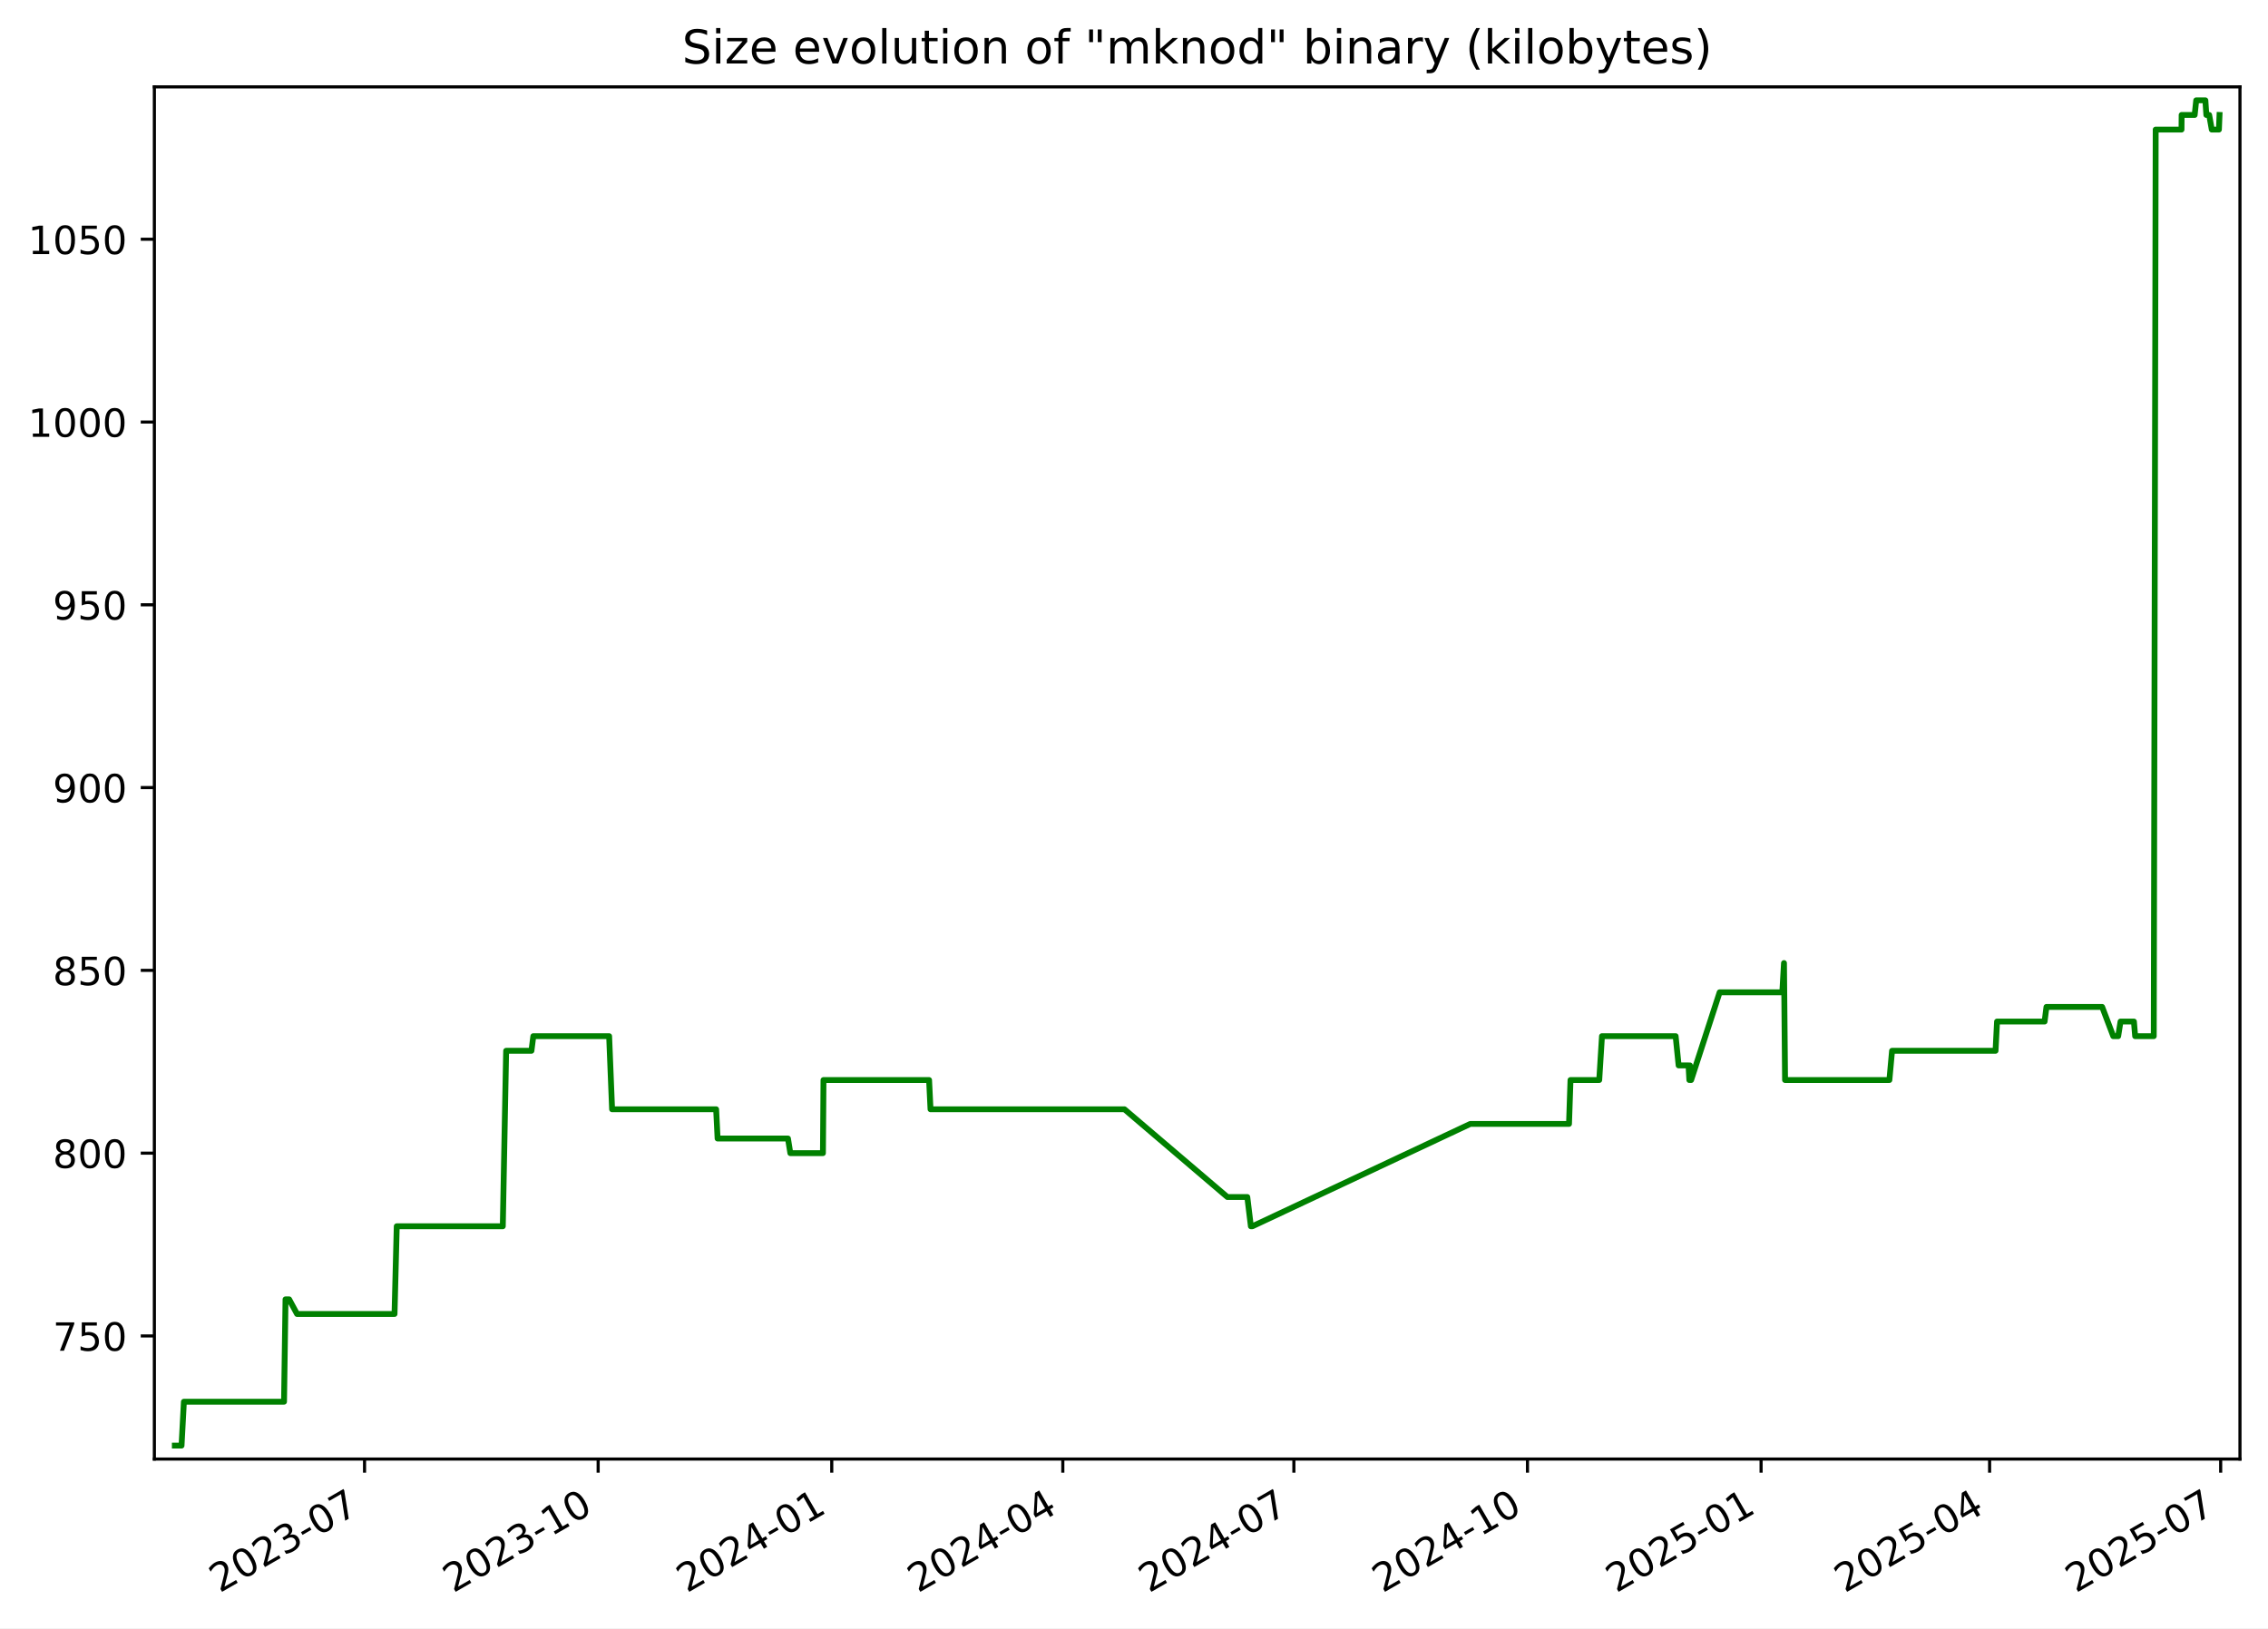
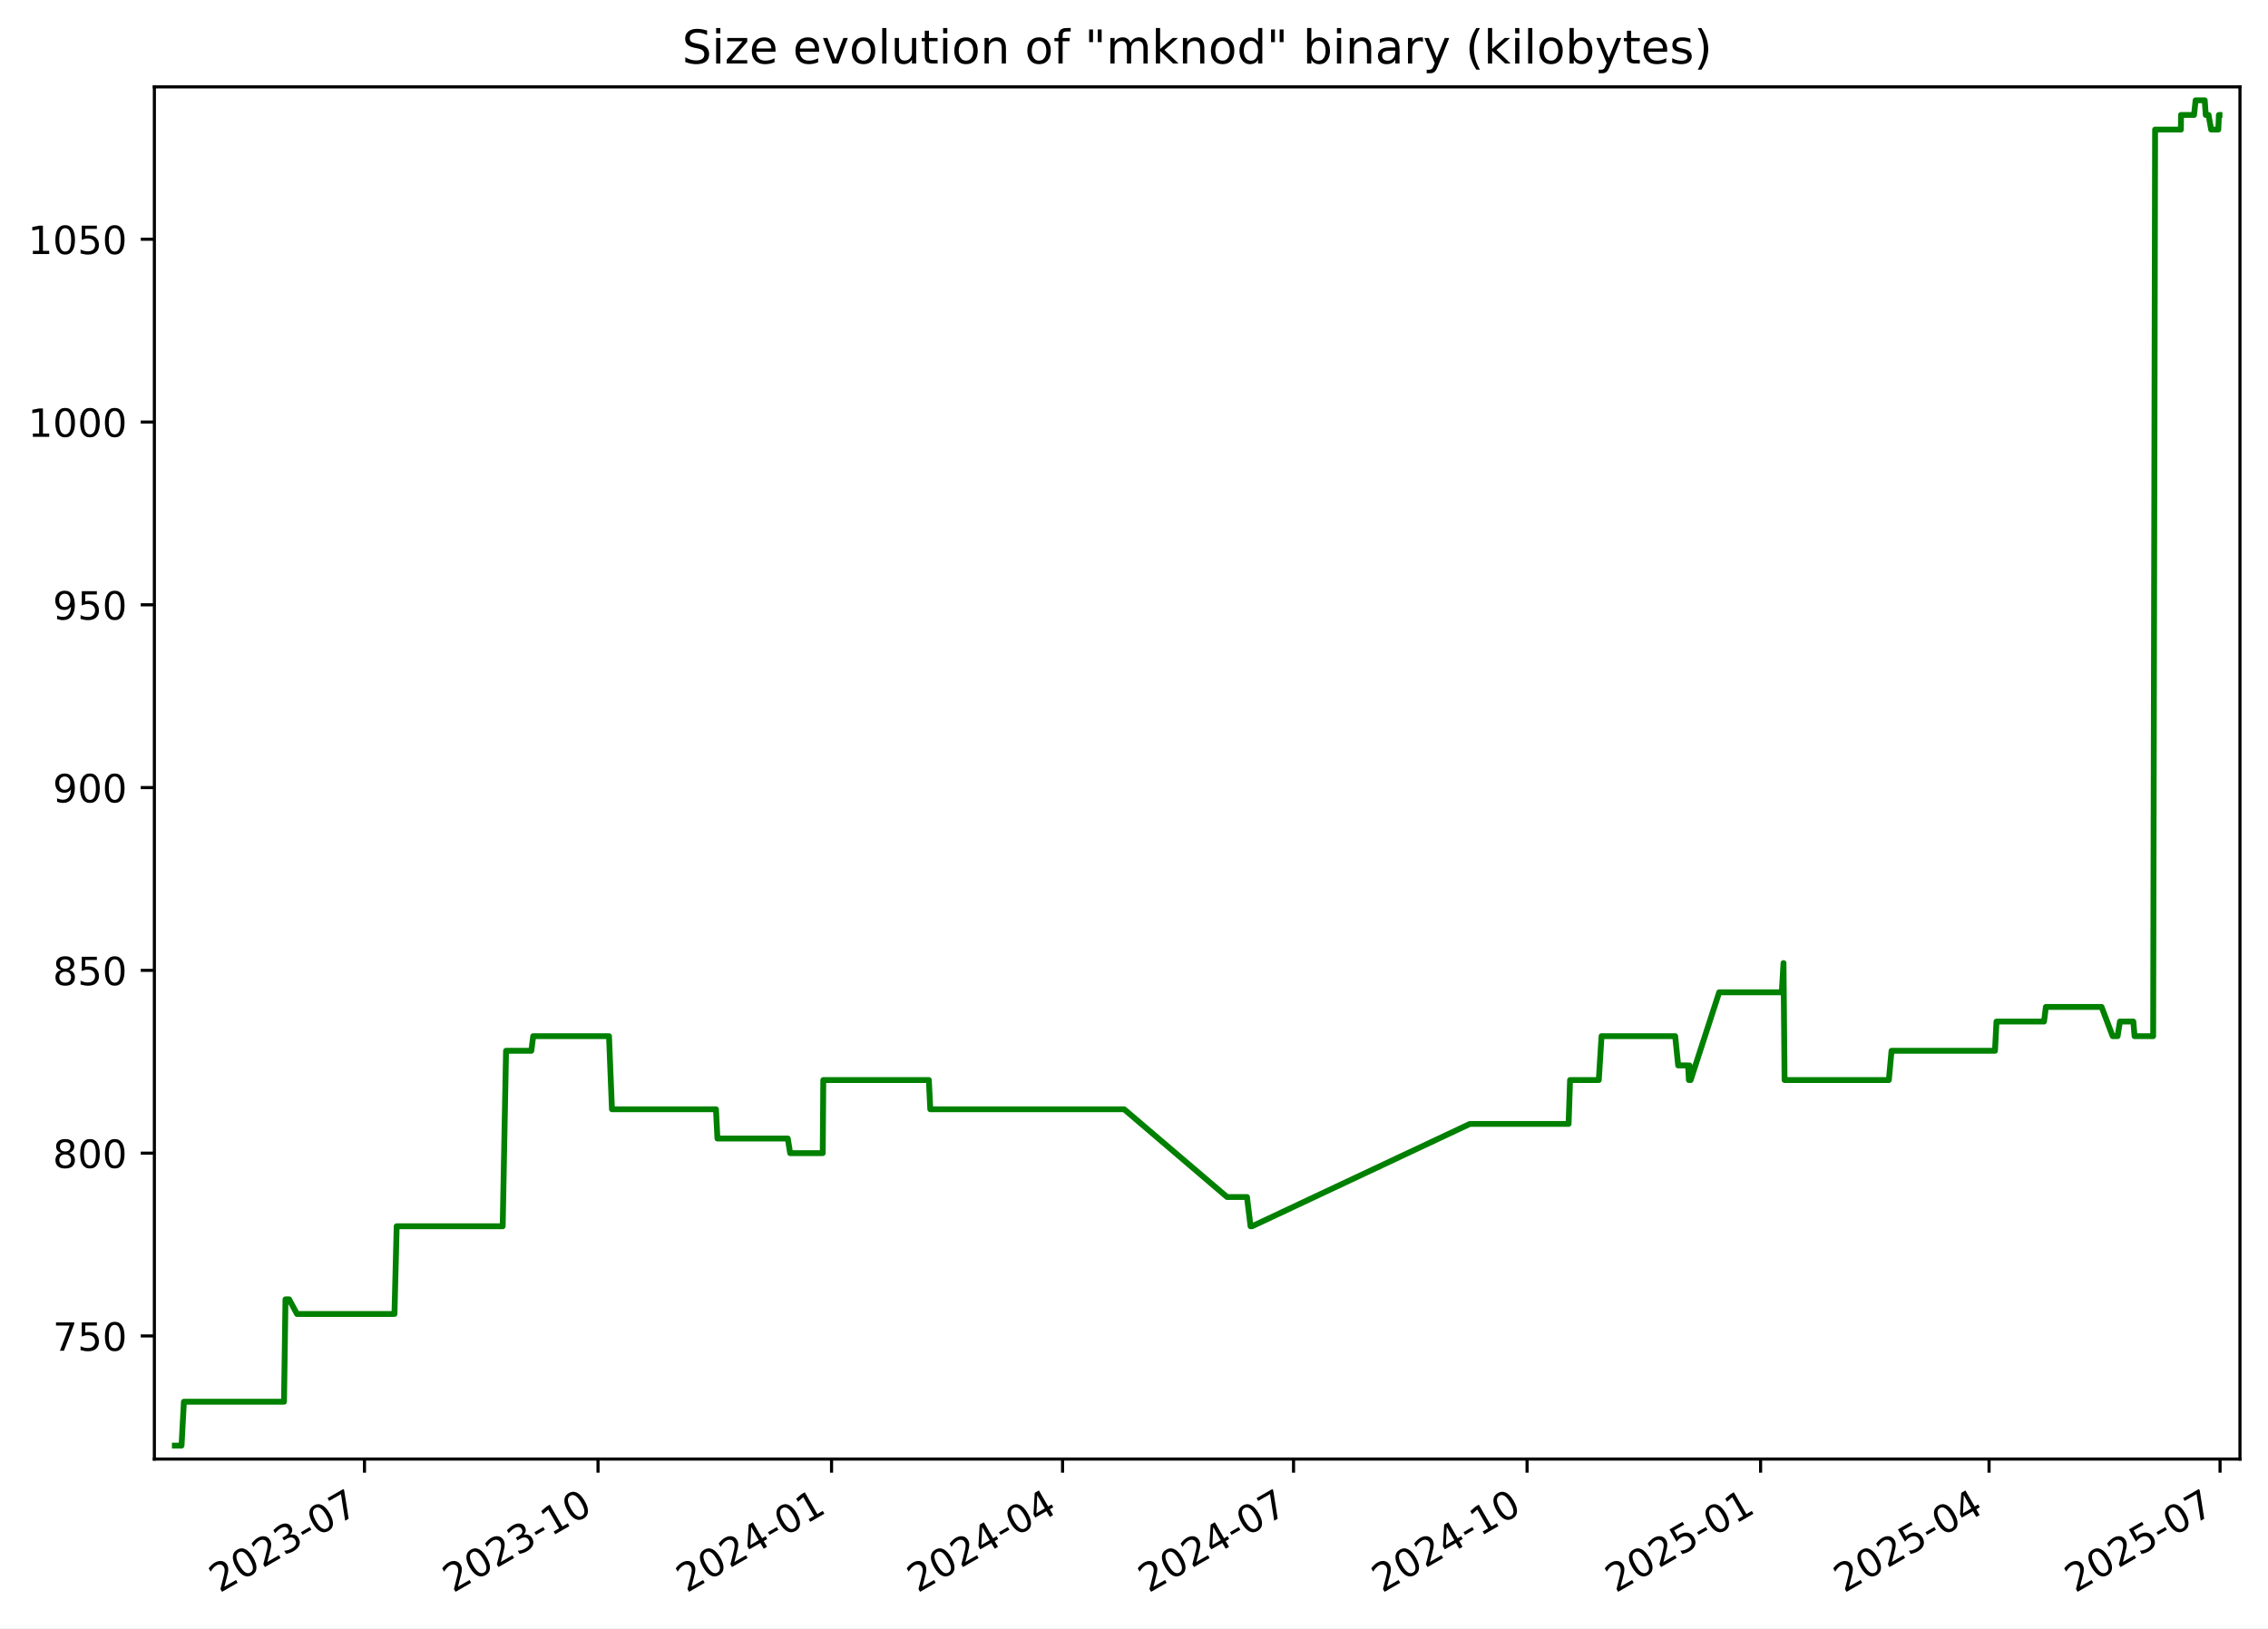
<svg xmlns="http://www.w3.org/2000/svg" xmlns:xlink="http://www.w3.org/1999/xlink" width="582.53pt" height="418.303pt" viewBox="0 0 582.53 418.303" version="1.1">
  <defs>
    <style type="text/css">*{stroke-linejoin: round; stroke-linecap: butt}</style>
  </defs>
  <g id="figure_1">
    <g id="patch_1">
      <path d="M -0 418.303  L 582.53 418.303  L 582.53 0  L -0 0  z " style="fill: #ffffff" />
    </g>
    <g id="axes_1">
      <g id="patch_2">
        <path d="M 39.65 374.83  L 575.33 374.83  L 575.33 22.318  L 39.65 22.318  z " style="fill: #ffffff" />
      </g>
      <g id="matplotlib.axis_1">
        <g id="xtick_1">
          <g id="line2d_1">
            <defs>
-               <path id="ma6e992147c" d="M 0 0  L 0 3.5  " style="stroke: #000000; stroke-width: 0.8" />
+               <path id="m17ef9caf75" d="M 0 0  L 0 3.5  " style="stroke: #000000; stroke-width: 0.8" />
            </defs>
            <g>
-               <use xlink:href="#ma6e992147c" x="93.633" y="374.83" style="stroke: #000000; stroke-width: 0.8" />
+               <use xlink:href="#m17ef9caf75" x="93.618" y="374.83" style="stroke: #000000; stroke-width: 0.8" />
            </g>
          </g>
          <g id="text_1">
-             <g transform="translate(56.40795 409.302) rotate(-30) scale(0.1 -0.1)">
+             <g transform="translate(56.39313 409.302) rotate(-30) scale(0.1 -0.1)">
              <defs>
                <path id="DejaVuSans-32" d="M 1228 531  L 3431 531  L 3431 0  L 469 0  L 469 531  Q 828 903 1448 1529  Q 2069 2156 2228 2338  Q 2531 2678 2651 2914  Q 2772 3150 2772 3378  Q 2772 3750 2511 3984  Q 2250 4219 1831 4219  Q 1534 4219 1204 4116  Q 875 4013 500 3803  L 500 4441  Q 881 4594 1212 4672  Q 1544 4750 1819 4750  Q 2544 4750 2975 4387  Q 3406 4025 3406 3419  Q 3406 3131 3298 2873  Q 3191 2616 2906 2266  Q 2828 2175 2409 1742  Q 1991 1309 1228 531  z " transform="scale(0.015625)" />
                <path id="DejaVuSans-30" d="M 2034 4250  Q 1547 4250 1301 3770  Q 1056 3291 1056 2328  Q 1056 1369 1301 889  Q 1547 409 2034 409  Q 2525 409 2770 889  Q 3016 1369 3016 2328  Q 3016 3291 2770 3770  Q 2525 4250 2034 4250  z M 2034 4750  Q 2819 4750 3233 4129  Q 3647 3509 3647 2328  Q 3647 1150 3233 529  Q 2819 -91 2034 -91  Q 1250 -91 836 529  Q 422 1150 422 2328  Q 422 3509 836 4129  Q 1250 4750 2034 4750  z " transform="scale(0.015625)" />
                <path id="DejaVuSans-33" d="M 2597 2516  Q 3050 2419 3304 2112  Q 3559 1806 3559 1356  Q 3559 666 3084 287  Q 2609 -91 1734 -91  Q 1441 -91 1130 -33  Q 819 25 488 141  L 488 750  Q 750 597 1062 519  Q 1375 441 1716 441  Q 2309 441 2620 675  Q 2931 909 2931 1356  Q 2931 1769 2642 2001  Q 2353 2234 1838 2234  L 1294 2234  L 1294 2753  L 1863 2753  Q 2328 2753 2575 2939  Q 2822 3125 2822 3475  Q 2822 3834 2567 4026  Q 2313 4219 1838 4219  Q 1578 4219 1281 4162  Q 984 4106 628 3988  L 628 4550  Q 988 4650 1302 4700  Q 1616 4750 1894 4750  Q 2613 4750 3031 4423  Q 3450 4097 3450 3541  Q 3450 3153 3228 2886  Q 3006 2619 2597 2516  z " transform="scale(0.015625)" />
                <path id="DejaVuSans-2d" d="M 313 2009  L 1997 2009  L 1997 1497  L 313 1497  L 313 2009  z " transform="scale(0.015625)" />
                <path id="DejaVuSans-37" d="M 525 4666  L 3525 4666  L 3525 4397  L 1831 0  L 1172 0  L 2766 4134  L 525 4134  L 525 4666  z " transform="scale(0.015625)" />
              </defs>
              <use xlink:href="#DejaVuSans-32" />
              <use xlink:href="#DejaVuSans-30" x="63.623" />
              <use xlink:href="#DejaVuSans-32" x="127.246" />
              <use xlink:href="#DejaVuSans-33" x="190.869" />
              <use xlink:href="#DejaVuSans-2d" x="254.492" />
              <use xlink:href="#DejaVuSans-30" x="290.576" />
              <use xlink:href="#DejaVuSans-37" x="354.199" />
            </g>
          </g>
        </g>
        <g id="xtick_2">
          <g id="line2d_2">
            <g>
-               <use xlink:href="#ma6e992147c" x="153.633" y="374.83" style="stroke: #000000; stroke-width: 0.8" />
+               <use xlink:href="#m17ef9caf75" x="153.6" y="374.83" style="stroke: #000000; stroke-width: 0.8" />
            </g>
          </g>
          <g id="text_2">
-             <g transform="translate(116.4082 409.302) rotate(-30) scale(0.1 -0.1)">
+             <g transform="translate(116.3751 409.302) rotate(-30) scale(0.1 -0.1)">
              <defs>
                <path id="DejaVuSans-31" d="M 794 531  L 1825 531  L 1825 4091  L 703 3866  L 703 4441  L 1819 4666  L 2450 4666  L 2450 531  L 3481 531  L 3481 0  L 794 0  L 794 531  z " transform="scale(0.015625)" />
              </defs>
              <use xlink:href="#DejaVuSans-32" />
              <use xlink:href="#DejaVuSans-30" x="63.623" />
              <use xlink:href="#DejaVuSans-32" x="127.246" />
              <use xlink:href="#DejaVuSans-33" x="190.869" />
              <use xlink:href="#DejaVuSans-2d" x="254.492" />
              <use xlink:href="#DejaVuSans-31" x="290.576" />
              <use xlink:href="#DejaVuSans-30" x="354.199" />
            </g>
          </g>
        </g>
        <g id="xtick_3">
          <g id="line2d_3">
            <g>
-               <use xlink:href="#ma6e992147c" x="213.633" y="374.83" style="stroke: #000000; stroke-width: 0.8" />
+               <use xlink:href="#m17ef9caf75" x="213.582" y="374.83" style="stroke: #000000; stroke-width: 0.8" />
            </g>
          </g>
          <g id="text_3">
-             <g transform="translate(176.4084 409.302) rotate(-30) scale(0.1 -0.1)">
+             <g transform="translate(176.3571 409.302) rotate(-30) scale(0.1 -0.1)">
              <defs>
                <path id="DejaVuSans-34" d="M 2419 4116  L 825 1625  L 2419 1625  L 2419 4116  z M 2253 4666  L 3047 4666  L 3047 1625  L 3713 1625  L 3713 1100  L 3047 1100  L 3047 0  L 2419 0  L 2419 1100  L 313 1100  L 313 1709  L 2253 4666  z " transform="scale(0.015625)" />
              </defs>
              <use xlink:href="#DejaVuSans-32" />
              <use xlink:href="#DejaVuSans-30" x="63.623" />
              <use xlink:href="#DejaVuSans-32" x="127.246" />
              <use xlink:href="#DejaVuSans-34" x="190.869" />
              <use xlink:href="#DejaVuSans-2d" x="254.492" />
              <use xlink:href="#DejaVuSans-30" x="290.576" />
              <use xlink:href="#DejaVuSans-31" x="354.199" />
            </g>
          </g>
        </g>
        <g id="xtick_4">
          <g id="line2d_4">
            <g>
-               <use xlink:href="#ma6e992147c" x="272.981" y="374.83" style="stroke: #000000; stroke-width: 0.8" />
+               <use xlink:href="#m17ef9caf75" x="272.912" y="374.83" style="stroke: #000000; stroke-width: 0.8" />
            </g>
          </g>
          <g id="text_4">
-             <g transform="translate(235.7565 409.302) rotate(-30) scale(0.1 -0.1)">
+             <g transform="translate(235.6871 409.302) rotate(-30) scale(0.1 -0.1)">
              <use xlink:href="#DejaVuSans-32" />
              <use xlink:href="#DejaVuSans-30" x="63.623" />
              <use xlink:href="#DejaVuSans-32" x="127.246" />
              <use xlink:href="#DejaVuSans-34" x="190.869" />
              <use xlink:href="#DejaVuSans-2d" x="254.492" />
              <use xlink:href="#DejaVuSans-30" x="290.576" />
              <use xlink:href="#DejaVuSans-34" x="354.199" />
            </g>
          </g>
        </g>
        <g id="xtick_5">
          <g id="line2d_5">
            <g>
-               <use xlink:href="#ma6e992147c" x="332.329" y="374.83" style="stroke: #000000; stroke-width: 0.8" />
+               <use xlink:href="#m17ef9caf75" x="332.242" y="374.83" style="stroke: #000000; stroke-width: 0.8" />
            </g>
          </g>
          <g id="text_5">
-             <g transform="translate(295.1045 409.302) rotate(-30) scale(0.1 -0.1)">
+             <g transform="translate(295.0171 409.302) rotate(-30) scale(0.1 -0.1)">
              <use xlink:href="#DejaVuSans-32" />
              <use xlink:href="#DejaVuSans-30" x="63.623" />
              <use xlink:href="#DejaVuSans-32" x="127.246" />
              <use xlink:href="#DejaVuSans-34" x="190.869" />
              <use xlink:href="#DejaVuSans-2d" x="254.492" />
              <use xlink:href="#DejaVuSans-30" x="290.576" />
              <use xlink:href="#DejaVuSans-37" x="354.199" />
            </g>
          </g>
        </g>
        <g id="xtick_6">
          <g id="line2d_6">
            <g>
-               <use xlink:href="#ma6e992147c" x="392.33" y="374.83" style="stroke: #000000; stroke-width: 0.8" />
+               <use xlink:href="#m17ef9caf75" x="392.224" y="374.83" style="stroke: #000000; stroke-width: 0.8" />
            </g>
          </g>
          <g id="text_6">
-             <g transform="translate(355.1048 409.302) rotate(-30) scale(0.1 -0.1)">
+             <g transform="translate(354.9991 409.302) rotate(-30) scale(0.1 -0.1)">
              <use xlink:href="#DejaVuSans-32" />
              <use xlink:href="#DejaVuSans-30" x="63.623" />
              <use xlink:href="#DejaVuSans-32" x="127.246" />
              <use xlink:href="#DejaVuSans-34" x="190.869" />
              <use xlink:href="#DejaVuSans-2d" x="254.492" />
              <use xlink:href="#DejaVuSans-31" x="290.576" />
              <use xlink:href="#DejaVuSans-30" x="354.199" />
            </g>
          </g>
        </g>
        <g id="xtick_7">
          <g id="line2d_7">
            <g>
-               <use xlink:href="#ma6e992147c" x="452.33" y="374.83" style="stroke: #000000; stroke-width: 0.8" />
+               <use xlink:href="#m17ef9caf75" x="452.206" y="374.83" style="stroke: #000000; stroke-width: 0.8" />
            </g>
          </g>
          <g id="text_7">
-             <g transform="translate(415.105 409.302) rotate(-30) scale(0.1 -0.1)">
+             <g transform="translate(414.9811 409.302) rotate(-30) scale(0.1 -0.1)">
              <defs>
                <path id="DejaVuSans-35" d="M 691 4666  L 3169 4666  L 3169 4134  L 1269 4134  L 1269 2991  Q 1406 3038 1543 3061  Q 1681 3084 1819 3084  Q 2600 3084 3056 2656  Q 3513 2228 3513 1497  Q 3513 744 3044 326  Q 2575 -91 1722 -91  Q 1428 -91 1123 -41  Q 819 9 494 109  L 494 744  Q 775 591 1075 516  Q 1375 441 1709 441  Q 2250 441 2565 725  Q 2881 1009 2881 1497  Q 2881 1984 2565 2268  Q 2250 2553 1709 2553  Q 1456 2553 1204 2497  Q 953 2441 691 2322  L 691 4666  z " transform="scale(0.015625)" />
              </defs>
              <use xlink:href="#DejaVuSans-32" />
              <use xlink:href="#DejaVuSans-30" x="63.623" />
              <use xlink:href="#DejaVuSans-32" x="127.246" />
              <use xlink:href="#DejaVuSans-35" x="190.869" />
              <use xlink:href="#DejaVuSans-2d" x="254.492" />
              <use xlink:href="#DejaVuSans-30" x="290.576" />
              <use xlink:href="#DejaVuSans-31" x="354.199" />
            </g>
          </g>
        </g>
        <g id="xtick_8">
          <g id="line2d_8">
            <g>
-               <use xlink:href="#ma6e992147c" x="511.026" y="374.83" style="stroke: #000000; stroke-width: 0.8" />
+               <use xlink:href="#m17ef9caf75" x="510.884" y="374.83" style="stroke: #000000; stroke-width: 0.8" />
            </g>
          </g>
          <g id="text_8">
-             <g transform="translate(473.8009 409.302) rotate(-30) scale(0.1 -0.1)">
+             <g transform="translate(473.6591 409.302) rotate(-30) scale(0.1 -0.1)">
              <use xlink:href="#DejaVuSans-32" />
              <use xlink:href="#DejaVuSans-30" x="63.623" />
              <use xlink:href="#DejaVuSans-32" x="127.246" />
              <use xlink:href="#DejaVuSans-35" x="190.869" />
              <use xlink:href="#DejaVuSans-2d" x="254.492" />
              <use xlink:href="#DejaVuSans-30" x="290.576" />
              <use xlink:href="#DejaVuSans-34" x="354.199" />
            </g>
          </g>
        </g>
        <g id="xtick_9">
          <g id="line2d_9">
            <g>
-               <use xlink:href="#ma6e992147c" x="570.374" y="374.83" style="stroke: #000000; stroke-width: 0.8" />
+               <use xlink:href="#m17ef9caf75" x="570.214" y="374.83" style="stroke: #000000; stroke-width: 0.8" />
            </g>
          </g>
          <g id="text_9">
-             <g transform="translate(533.1489 409.302) rotate(-30) scale(0.1 -0.1)">
+             <g transform="translate(532.9892 409.302) rotate(-30) scale(0.1 -0.1)">
              <use xlink:href="#DejaVuSans-32" />
              <use xlink:href="#DejaVuSans-30" x="63.623" />
              <use xlink:href="#DejaVuSans-32" x="127.246" />
              <use xlink:href="#DejaVuSans-35" x="190.869" />
              <use xlink:href="#DejaVuSans-2d" x="254.492" />
              <use xlink:href="#DejaVuSans-30" x="290.576" />
              <use xlink:href="#DejaVuSans-37" x="354.199" />
            </g>
          </g>
        </g>
      </g>
      <g id="matplotlib.axis_2">
        <g id="ytick_1">
          <g id="line2d_10">
            <defs>
-               <path id="mefb0d5272a" d="M 0 0  L -3.5 0  " style="stroke: #000000; stroke-width: 0.8" />
+               <path id="ma6ee43c421" d="M 0 0  L -3.5 0  " style="stroke: #000000; stroke-width: 0.8" />
            </defs>
            <g>
-               <use xlink:href="#mefb0d5272a" x="39.65" y="343.2" style="stroke: #000000; stroke-width: 0.8" />
+               <use xlink:href="#ma6ee43c421" x="39.65" y="343.2" style="stroke: #000000; stroke-width: 0.8" />
            </g>
          </g>
          <g id="text_10">
            <g transform="translate(13.5625 346.9994) scale(0.1 -0.1)">
              <use xlink:href="#DejaVuSans-37" />
              <use xlink:href="#DejaVuSans-35" x="63.623" />
              <use xlink:href="#DejaVuSans-30" x="127.246" />
            </g>
          </g>
        </g>
        <g id="ytick_2">
          <g id="line2d_11">
            <g>
-               <use xlink:href="#mefb0d5272a" x="39.65" y="296.244" style="stroke: #000000; stroke-width: 0.8" />
+               <use xlink:href="#ma6ee43c421" x="39.65" y="296.244" style="stroke: #000000; stroke-width: 0.8" />
            </g>
          </g>
          <g id="text_11">
            <g transform="translate(13.5625 300.0429) scale(0.1 -0.1)">
              <defs>
                <path id="DejaVuSans-38" d="M 2034 2216  Q 1584 2216 1326 1975  Q 1069 1734 1069 1313  Q 1069 891 1326 650  Q 1584 409 2034 409  Q 2484 409 2743 651  Q 3003 894 3003 1313  Q 3003 1734 2745 1975  Q 2488 2216 2034 2216  z M 1403 2484  Q 997 2584 770 2862  Q 544 3141 544 3541  Q 544 4100 942 4425  Q 1341 4750 2034 4750  Q 2731 4750 3128 4425  Q 3525 4100 3525 3541  Q 3525 3141 3298 2862  Q 3072 2584 2669 2484  Q 3125 2378 3379 2068  Q 3634 1759 3634 1313  Q 3634 634 3220 271  Q 2806 -91 2034 -91  Q 1263 -91 848 271  Q 434 634 434 1313  Q 434 1759 690 2068  Q 947 2378 1403 2484  z M 1172 3481  Q 1172 3119 1398 2916  Q 1625 2713 2034 2713  Q 2441 2713 2670 2916  Q 2900 3119 2900 3481  Q 2900 3844 2670 4047  Q 2441 4250 2034 4250  Q 1625 4250 1398 4047  Q 1172 3844 1172 3481  z " transform="scale(0.015625)" />
              </defs>
              <use xlink:href="#DejaVuSans-38" />
              <use xlink:href="#DejaVuSans-30" x="63.623" />
              <use xlink:href="#DejaVuSans-30" x="127.246" />
            </g>
          </g>
        </g>
        <g id="ytick_3">
          <g id="line2d_12">
            <g>
-               <use xlink:href="#mefb0d5272a" x="39.65" y="249.287" style="stroke: #000000; stroke-width: 0.8" />
+               <use xlink:href="#ma6ee43c421" x="39.65" y="249.287" style="stroke: #000000; stroke-width: 0.8" />
            </g>
          </g>
          <g id="text_12">
            <g transform="translate(13.5625 253.0864) scale(0.1 -0.1)">
              <use xlink:href="#DejaVuSans-38" />
              <use xlink:href="#DejaVuSans-35" x="63.623" />
              <use xlink:href="#DejaVuSans-30" x="127.246" />
            </g>
          </g>
        </g>
        <g id="ytick_4">
          <g id="line2d_13">
            <g>
-               <use xlink:href="#mefb0d5272a" x="39.65" y="202.331" style="stroke: #000000; stroke-width: 0.8" />
+               <use xlink:href="#ma6ee43c421" x="39.65" y="202.331" style="stroke: #000000; stroke-width: 0.8" />
            </g>
          </g>
          <g id="text_13">
            <g transform="translate(13.5625 206.1299) scale(0.1 -0.1)">
              <defs>
                <path id="DejaVuSans-39" d="M 703 97  L 703 672  Q 941 559 1184 500  Q 1428 441 1663 441  Q 2288 441 2617 861  Q 2947 1281 2994 2138  Q 2813 1869 2534 1725  Q 2256 1581 1919 1581  Q 1219 1581 811 2004  Q 403 2428 403 3163  Q 403 3881 828 4315  Q 1253 4750 1959 4750  Q 2769 4750 3195 4129  Q 3622 3509 3622 2328  Q 3622 1225 3098 567  Q 2575 -91 1691 -91  Q 1453 -91 1209 -44  Q 966 3 703 97  z M 1959 2075  Q 2384 2075 2632 2365  Q 2881 2656 2881 3163  Q 2881 3666 2632 3958  Q 2384 4250 1959 4250  Q 1534 4250 1286 3958  Q 1038 3666 1038 3163  Q 1038 2656 1286 2365  Q 1534 2075 1959 2075  z " transform="scale(0.015625)" />
              </defs>
              <use xlink:href="#DejaVuSans-39" />
              <use xlink:href="#DejaVuSans-30" x="63.623" />
              <use xlink:href="#DejaVuSans-30" x="127.246" />
            </g>
          </g>
        </g>
        <g id="ytick_5">
          <g id="line2d_14">
            <g>
-               <use xlink:href="#mefb0d5272a" x="39.65" y="155.374" style="stroke: #000000; stroke-width: 0.8" />
+               <use xlink:href="#ma6ee43c421" x="39.65" y="155.374" style="stroke: #000000; stroke-width: 0.8" />
            </g>
          </g>
          <g id="text_14">
            <g transform="translate(13.5625 159.1733) scale(0.1 -0.1)">
              <use xlink:href="#DejaVuSans-39" />
              <use xlink:href="#DejaVuSans-35" x="63.623" />
              <use xlink:href="#DejaVuSans-30" x="127.246" />
            </g>
          </g>
        </g>
        <g id="ytick_6">
          <g id="line2d_15">
            <g>
-               <use xlink:href="#mefb0d5272a" x="39.65" y="108.418" style="stroke: #000000; stroke-width: 0.8" />
+               <use xlink:href="#ma6ee43c421" x="39.65" y="108.418" style="stroke: #000000; stroke-width: 0.8" />
            </g>
          </g>
          <g id="text_15">
            <g transform="translate(7.2 112.2168) scale(0.1 -0.1)">
              <use xlink:href="#DejaVuSans-31" />
              <use xlink:href="#DejaVuSans-30" x="63.623" />
              <use xlink:href="#DejaVuSans-30" x="127.246" />
              <use xlink:href="#DejaVuSans-30" x="190.869" />
            </g>
          </g>
        </g>
        <g id="ytick_7">
          <g id="line2d_16">
            <g>
-               <use xlink:href="#mefb0d5272a" x="39.65" y="61.461" style="stroke: #000000; stroke-width: 0.8" />
+               <use xlink:href="#ma6ee43c421" x="39.65" y="61.461" style="stroke: #000000; stroke-width: 0.8" />
            </g>
          </g>
          <g id="text_16">
            <g transform="translate(7.2 65.2603) scale(0.1 -0.1)">
              <use xlink:href="#DejaVuSans-31" />
              <use xlink:href="#DejaVuSans-30" x="63.623" />
              <use xlink:href="#DejaVuSans-35" x="127.246" />
              <use xlink:href="#DejaVuSans-30" x="190.869" />
            </g>
          </g>
        </g>
      </g>
      <g id="line2d_17">
-         <path d="M 44.902 371.374  L 46.628 371.374  L 47.232 360.105  L 72.954 360.105  L 73.336 333.809  L 74.268 333.809  L 76.301 337.565  L 101.335 337.565  L 101.903 315.026  L 129.143 315.026  L 130.002 269.948  L 136.501 269.948  L 136.98 266.192  L 156.457 266.192  L 157.213 284.974  L 183.939 284.974  L 184.312 292.487  L 202.391 292.487  L 202.996 296.244  L 211.37 296.244  L 211.511 277.461  L 238.635 277.461  L 239.001 284.974  L 288.817 284.974  L 315.25 307.513  L 320.365 307.513  L 321.284 315.026  L 321.681 315.026  L 377.646 288.731  L 402.997 288.731  L 403.377 277.461  L 410.759 277.461  L 411.464 266.192  L 430.385 266.192  L 431.151 273.705  L 433.698 273.705  L 433.906 277.461  L 434.049 273.705  L 434.245 277.461  L 434.362 277.461  L 441.687 254.922  L 457.779 254.922  L 458.214 247.409  L 458.488 277.461  L 485.283 277.461  L 485.968 269.948  L 512.551 269.948  L 512.935 262.435  L 525.15 262.435  L 525.626 258.678  L 539.932 258.678  L 542.782 266.192  L 544.052 266.192  L 544.652 262.435  L 548.095 262.435  L 548.408 266.192  L 553.189 266.192  L 553.684 33.287  L 560.316 33.287  L 560.346 29.531  L 563.696 29.531  L 564.091 25.774  L 566.443 25.774  L 566.695 29.531  L 567.421 29.531  L 568.087 33.287  L 569.925 33.287  L 570.078 29.531  L 570.078 29.531  " clip-path="url(#p85cdf45a64)" style="fill: none; stroke: #008000; stroke-width: 1.5; stroke-linecap: square" />
+         <path d="M 44.902 371.374  L 46.628 371.374  L 47.231 360.105  L 72.946 360.105  L 73.327 333.809  L 74.259 333.809  L 76.291 337.565  L 101.318 337.565  L 101.885 315.026  L 129.117 315.026  L 129.976 269.948  L 136.473 269.948  L 136.952 266.192  L 156.423 266.192  L 157.179 284.974  L 183.897 284.974  L 184.27 292.487  L 202.343 292.487  L 202.948 296.244  L 211.319 296.244  L 211.46 277.461  L 238.576 277.461  L 238.942 284.974  L 288.743 284.974  L 315.168 307.513  L 320.282 307.513  L 321.2 315.026  L 321.597 315.026  L 377.545 288.731  L 402.888 288.731  L 403.268 277.461  L 410.648 277.461  L 411.353 266.192  L 430.268 266.192  L 431.033 273.705  L 433.58 273.705  L 433.788 277.461  L 433.931 273.705  L 434.127 277.461  L 434.243 277.461  L 441.567 254.922  L 457.654 254.922  L 458.088 247.409  L 458.362 277.461  L 485.149 277.461  L 485.834 269.948  L 512.409 269.948  L 512.793 262.435  L 525.004 262.435  L 525.48 258.678  L 539.782 258.678  L 542.63 266.192  L 543.9 266.192  L 544.5 262.435  L 547.942 262.435  L 548.255 266.192  L 553.035 266.192  L 553.53 33.287  L 560.159 33.287  L 560.189 29.531  L 563.538 29.531  L 563.934 25.774  L 566.284 25.774  L 566.536 29.531  L 567.262 29.531  L 567.928 33.287  L 569.766 33.287  L 569.919 29.531  L 570.078 29.531  L 570.078 29.531  " clip-path="url(#p2b05d37398)" style="fill: none; stroke: #008000; stroke-width: 1.5; stroke-linecap: square" />
      </g>
      <g id="patch_3">
        <path d="M 39.65 374.83  L 39.65 22.318  " style="fill: none; stroke: #000000; stroke-width: 0.8; stroke-linejoin: miter; stroke-linecap: square" />
      </g>
      <g id="patch_4">
        <path d="M 575.33 374.83  L 575.33 22.318  " style="fill: none; stroke: #000000; stroke-width: 0.8; stroke-linejoin: miter; stroke-linecap: square" />
      </g>
      <g id="patch_5">
        <path d="M 39.65 374.83  L 575.33 374.83  " style="fill: none; stroke: #000000; stroke-width: 0.8; stroke-linejoin: miter; stroke-linecap: square" />
      </g>
      <g id="patch_6">
        <path d="M 39.65 22.318  L 575.33 22.318  " style="fill: none; stroke: #000000; stroke-width: 0.8; stroke-linejoin: miter; stroke-linecap: square" />
      </g>
      <g id="text_17">
        <g transform="translate(175.1928 16.31812) scale(0.12 -0.12)">
          <defs>
            <path id="DejaVuSans-53" d="M 3425 4513  L 3425 3897  Q 3066 4069 2747 4153  Q 2428 4238 2131 4238  Q 1616 4238 1336 4038  Q 1056 3838 1056 3469  Q 1056 3159 1242 3001  Q 1428 2844 1947 2747  L 2328 2669  Q 3034 2534 3370 2195  Q 3706 1856 3706 1288  Q 3706 609 3251 259  Q 2797 -91 1919 -91  Q 1588 -91 1214 -16  Q 841 59 441 206  L 441 856  Q 825 641 1194 531  Q 1563 422 1919 422  Q 2459 422 2753 634  Q 3047 847 3047 1241  Q 3047 1584 2836 1778  Q 2625 1972 2144 2069  L 1759 2144  Q 1053 2284 737 2584  Q 422 2884 422 3419  Q 422 4038 858 4394  Q 1294 4750 2059 4750  Q 2388 4750 2728 4690  Q 3069 4631 3425 4513  z " transform="scale(0.015625)" />
            <path id="DejaVuSans-69" d="M 603 3500  L 1178 3500  L 1178 0  L 603 0  L 603 3500  z M 603 4863  L 1178 4863  L 1178 4134  L 603 4134  L 603 4863  z " transform="scale(0.015625)" />
            <path id="DejaVuSans-7a" d="M 353 3500  L 3084 3500  L 3084 2975  L 922 459  L 3084 459  L 3084 0  L 275 0  L 275 525  L 2438 3041  L 353 3041  L 353 3500  z " transform="scale(0.015625)" />
            <path id="DejaVuSans-65" d="M 3597 1894  L 3597 1613  L 953 1613  Q 991 1019 1311 708  Q 1631 397 2203 397  Q 2534 397 2845 478  Q 3156 559 3463 722  L 3463 178  Q 3153 47 2828 -22  Q 2503 -91 2169 -91  Q 1331 -91 842 396  Q 353 884 353 1716  Q 353 2575 817 3079  Q 1281 3584 2069 3584  Q 2775 3584 3186 3129  Q 3597 2675 3597 1894  z M 3022 2063  Q 3016 2534 2758 2815  Q 2500 3097 2075 3097  Q 1594 3097 1305 2825  Q 1016 2553 972 2059  L 3022 2063  z " transform="scale(0.015625)" />
            <path id="DejaVuSans-20" transform="scale(0.015625)" />
            <path id="DejaVuSans-76" d="M 191 3500  L 800 3500  L 1894 563  L 2988 3500  L 3597 3500  L 2284 0  L 1503 0  L 191 3500  z " transform="scale(0.015625)" />
            <path id="DejaVuSans-6f" d="M 1959 3097  Q 1497 3097 1228 2736  Q 959 2375 959 1747  Q 959 1119 1226 758  Q 1494 397 1959 397  Q 2419 397 2687 759  Q 2956 1122 2956 1747  Q 2956 2369 2687 2733  Q 2419 3097 1959 3097  z M 1959 3584  Q 2709 3584 3137 3096  Q 3566 2609 3566 1747  Q 3566 888 3137 398  Q 2709 -91 1959 -91  Q 1206 -91 779 398  Q 353 888 353 1747  Q 353 2609 779 3096  Q 1206 3584 1959 3584  z " transform="scale(0.015625)" />
            <path id="DejaVuSans-6c" d="M 603 4863  L 1178 4863  L 1178 0  L 603 0  L 603 4863  z " transform="scale(0.015625)" />
            <path id="DejaVuSans-75" d="M 544 1381  L 544 3500  L 1119 3500  L 1119 1403  Q 1119 906 1312 657  Q 1506 409 1894 409  Q 2359 409 2629 706  Q 2900 1003 2900 1516  L 2900 3500  L 3475 3500  L 3475 0  L 2900 0  L 2900 538  Q 2691 219 2414 64  Q 2138 -91 1772 -91  Q 1169 -91 856 284  Q 544 659 544 1381  z M 1991 3584  L 1991 3584  z " transform="scale(0.015625)" />
            <path id="DejaVuSans-74" d="M 1172 4494  L 1172 3500  L 2356 3500  L 2356 3053  L 1172 3053  L 1172 1153  Q 1172 725 1289 603  Q 1406 481 1766 481  L 2356 481  L 2356 0  L 1766 0  Q 1100 0 847 248  Q 594 497 594 1153  L 594 3053  L 172 3053  L 172 3500  L 594 3500  L 594 4494  L 1172 4494  z " transform="scale(0.015625)" />
            <path id="DejaVuSans-6e" d="M 3513 2113  L 3513 0  L 2938 0  L 2938 2094  Q 2938 2591 2744 2837  Q 2550 3084 2163 3084  Q 1697 3084 1428 2787  Q 1159 2491 1159 1978  L 1159 0  L 581 0  L 581 3500  L 1159 3500  L 1159 2956  Q 1366 3272 1645 3428  Q 1925 3584 2291 3584  Q 2894 3584 3203 3211  Q 3513 2838 3513 2113  z " transform="scale(0.015625)" />
            <path id="DejaVuSans-66" d="M 2375 4863  L 2375 4384  L 1825 4384  Q 1516 4384 1395 4259  Q 1275 4134 1275 3809  L 1275 3500  L 2222 3500  L 2222 3053  L 1275 3053  L 1275 0  L 697 0  L 697 3053  L 147 3053  L 147 3500  L 697 3500  L 697 3744  Q 697 4328 969 4595  Q 1241 4863 1831 4863  L 2375 4863  z " transform="scale(0.015625)" />
            <path id="DejaVuSans-22" d="M 1147 4666  L 1147 2931  L 616 2931  L 616 4666  L 1147 4666  z M 2328 4666  L 2328 2931  L 1797 2931  L 1797 4666  L 2328 4666  z " transform="scale(0.015625)" />
            <path id="DejaVuSans-6d" d="M 3328 2828  Q 3544 3216 3844 3400  Q 4144 3584 4550 3584  Q 5097 3584 5394 3201  Q 5691 2819 5691 2113  L 5691 0  L 5113 0  L 5113 2094  Q 5113 2597 4934 2840  Q 4756 3084 4391 3084  Q 3944 3084 3684 2787  Q 3425 2491 3425 1978  L 3425 0  L 2847 0  L 2847 2094  Q 2847 2600 2669 2842  Q 2491 3084 2119 3084  Q 1678 3084 1418 2786  Q 1159 2488 1159 1978  L 1159 0  L 581 0  L 581 3500  L 1159 3500  L 1159 2956  Q 1356 3278 1631 3431  Q 1906 3584 2284 3584  Q 2666 3584 2933 3390  Q 3200 3197 3328 2828  z " transform="scale(0.015625)" />
            <path id="DejaVuSans-6b" d="M 581 4863  L 1159 4863  L 1159 1991  L 2875 3500  L 3609 3500  L 1753 1863  L 3688 0  L 2938 0  L 1159 1709  L 1159 0  L 581 0  L 581 4863  z " transform="scale(0.015625)" />
            <path id="DejaVuSans-64" d="M 2906 2969  L 2906 4863  L 3481 4863  L 3481 0  L 2906 0  L 2906 525  Q 2725 213 2448 61  Q 2172 -91 1784 -91  Q 1150 -91 751 415  Q 353 922 353 1747  Q 353 2572 751 3078  Q 1150 3584 1784 3584  Q 2172 3584 2448 3432  Q 2725 3281 2906 2969  z M 947 1747  Q 947 1113 1208 752  Q 1469 391 1925 391  Q 2381 391 2643 752  Q 2906 1113 2906 1747  Q 2906 2381 2643 2742  Q 2381 3103 1925 3103  Q 1469 3103 1208 2742  Q 947 2381 947 1747  z " transform="scale(0.015625)" />
            <path id="DejaVuSans-62" d="M 3116 1747  Q 3116 2381 2855 2742  Q 2594 3103 2138 3103  Q 1681 3103 1420 2742  Q 1159 2381 1159 1747  Q 1159 1113 1420 752  Q 1681 391 2138 391  Q 2594 391 2855 752  Q 3116 1113 3116 1747  z M 1159 2969  Q 1341 3281 1617 3432  Q 1894 3584 2278 3584  Q 2916 3584 3314 3078  Q 3713 2572 3713 1747  Q 3713 922 3314 415  Q 2916 -91 2278 -91  Q 1894 -91 1617 61  Q 1341 213 1159 525  L 1159 0  L 581 0  L 581 4863  L 1159 4863  L 1159 2969  z " transform="scale(0.015625)" />
            <path id="DejaVuSans-61" d="M 2194 1759  Q 1497 1759 1228 1600  Q 959 1441 959 1056  Q 959 750 1161 570  Q 1363 391 1709 391  Q 2188 391 2477 730  Q 2766 1069 2766 1631  L 2766 1759  L 2194 1759  z M 3341 1997  L 3341 0  L 2766 0  L 2766 531  Q 2569 213 2275 61  Q 1981 -91 1556 -91  Q 1019 -91 701 211  Q 384 513 384 1019  Q 384 1609 779 1909  Q 1175 2209 1959 2209  L 2766 2209  L 2766 2266  Q 2766 2663 2505 2880  Q 2244 3097 1772 3097  Q 1472 3097 1187 3025  Q 903 2953 641 2809  L 641 3341  Q 956 3463 1253 3523  Q 1550 3584 1831 3584  Q 2591 3584 2966 3190  Q 3341 2797 3341 1997  z " transform="scale(0.015625)" />
            <path id="DejaVuSans-72" d="M 2631 2963  Q 2534 3019 2420 3045  Q 2306 3072 2169 3072  Q 1681 3072 1420 2755  Q 1159 2438 1159 1844  L 1159 0  L 581 0  L 581 3500  L 1159 3500  L 1159 2956  Q 1341 3275 1631 3429  Q 1922 3584 2338 3584  Q 2397 3584 2469 3576  Q 2541 3569 2628 3553  L 2631 2963  z " transform="scale(0.015625)" />
            <path id="DejaVuSans-79" d="M 2059 -325  Q 1816 -950 1584 -1140  Q 1353 -1331 966 -1331  L 506 -1331  L 506 -850  L 844 -850  Q 1081 -850 1212 -737  Q 1344 -625 1503 -206  L 1606 56  L 191 3500  L 800 3500  L 1894 763  L 2988 3500  L 3597 3500  L 2059 -325  z " transform="scale(0.015625)" />
            <path id="DejaVuSans-28" d="M 1984 4856  Q 1566 4138 1362 3434  Q 1159 2731 1159 2009  Q 1159 1288 1364 580  Q 1569 -128 1984 -844  L 1484 -844  Q 1016 -109 783 600  Q 550 1309 550 2009  Q 550 2706 781 3412  Q 1013 4119 1484 4856  L 1984 4856  z " transform="scale(0.015625)" />
            <path id="DejaVuSans-73" d="M 2834 3397  L 2834 2853  Q 2591 2978 2328 3040  Q 2066 3103 1784 3103  Q 1356 3103 1142 2972  Q 928 2841 928 2578  Q 928 2378 1081 2264  Q 1234 2150 1697 2047  L 1894 2003  Q 2506 1872 2764 1633  Q 3022 1394 3022 966  Q 3022 478 2636 193  Q 2250 -91 1575 -91  Q 1294 -91 989 -36  Q 684 19 347 128  L 347 722  Q 666 556 975 473  Q 1284 391 1588 391  Q 1994 391 2212 530  Q 2431 669 2431 922  Q 2431 1156 2273 1281  Q 2116 1406 1581 1522  L 1381 1569  Q 847 1681 609 1914  Q 372 2147 372 2553  Q 372 3047 722 3315  Q 1072 3584 1716 3584  Q 2034 3584 2315 3537  Q 2597 3491 2834 3397  z " transform="scale(0.015625)" />
            <path id="DejaVuSans-29" d="M 513 4856  L 1013 4856  Q 1481 4119 1714 3412  Q 1947 2706 1947 2009  Q 1947 1309 1714 600  Q 1481 -109 1013 -844  L 513 -844  Q 928 -128 1133 580  Q 1338 1288 1338 2009  Q 1338 2731 1133 3434  Q 928 4138 513 4856  z " transform="scale(0.015625)" />
          </defs>
          <use xlink:href="#DejaVuSans-53" />
          <use xlink:href="#DejaVuSans-69" x="63.477" />
          <use xlink:href="#DejaVuSans-7a" x="91.26" />
          <use xlink:href="#DejaVuSans-65" x="143.75" />
          <use xlink:href="#DejaVuSans-20" x="205.273" />
          <use xlink:href="#DejaVuSans-65" x="237.061" />
          <use xlink:href="#DejaVuSans-76" x="298.584" />
          <use xlink:href="#DejaVuSans-6f" x="357.764" />
          <use xlink:href="#DejaVuSans-6c" x="418.945" />
          <use xlink:href="#DejaVuSans-75" x="446.729" />
          <use xlink:href="#DejaVuSans-74" x="510.107" />
          <use xlink:href="#DejaVuSans-69" x="549.316" />
          <use xlink:href="#DejaVuSans-6f" x="577.1" />
          <use xlink:href="#DejaVuSans-6e" x="638.281" />
          <use xlink:href="#DejaVuSans-20" x="701.66" />
          <use xlink:href="#DejaVuSans-6f" x="733.447" />
          <use xlink:href="#DejaVuSans-66" x="794.629" />
          <use xlink:href="#DejaVuSans-20" x="829.834" />
          <use xlink:href="#DejaVuSans-22" x="861.621" />
          <use xlink:href="#DejaVuSans-6d" x="907.617" />
          <use xlink:href="#DejaVuSans-6b" x="1005.029" />
          <use xlink:href="#DejaVuSans-6e" x="1062.939" />
          <use xlink:href="#DejaVuSans-6f" x="1126.318" />
          <use xlink:href="#DejaVuSans-64" x="1187.5" />
          <use xlink:href="#DejaVuSans-22" x="1250.977" />
          <use xlink:href="#DejaVuSans-20" x="1296.973" />
          <use xlink:href="#DejaVuSans-62" x="1328.76" />
          <use xlink:href="#DejaVuSans-69" x="1392.236" />
          <use xlink:href="#DejaVuSans-6e" x="1420.02" />
          <use xlink:href="#DejaVuSans-61" x="1483.398" />
          <use xlink:href="#DejaVuSans-72" x="1544.678" />
          <use xlink:href="#DejaVuSans-79" x="1585.791" />
          <use xlink:href="#DejaVuSans-20" x="1644.971" />
          <use xlink:href="#DejaVuSans-28" x="1676.758" />
          <use xlink:href="#DejaVuSans-6b" x="1715.771" />
          <use xlink:href="#DejaVuSans-69" x="1773.682" />
          <use xlink:href="#DejaVuSans-6c" x="1801.465" />
          <use xlink:href="#DejaVuSans-6f" x="1829.248" />
          <use xlink:href="#DejaVuSans-62" x="1890.43" />
          <use xlink:href="#DejaVuSans-79" x="1953.906" />
          <use xlink:href="#DejaVuSans-74" x="2013.086" />
          <use xlink:href="#DejaVuSans-65" x="2052.295" />
          <use xlink:href="#DejaVuSans-73" x="2113.818" />
          <use xlink:href="#DejaVuSans-29" x="2165.918" />
        </g>
      </g>
    </g>
  </g>
  <defs>
-     <clipPath id="p85cdf45a64">
+     <clipPath id="p2b05d37398">
      <rect x="39.65" y="22.318" width="535.68" height="352.512" />
    </clipPath>
  </defs>
</svg>
